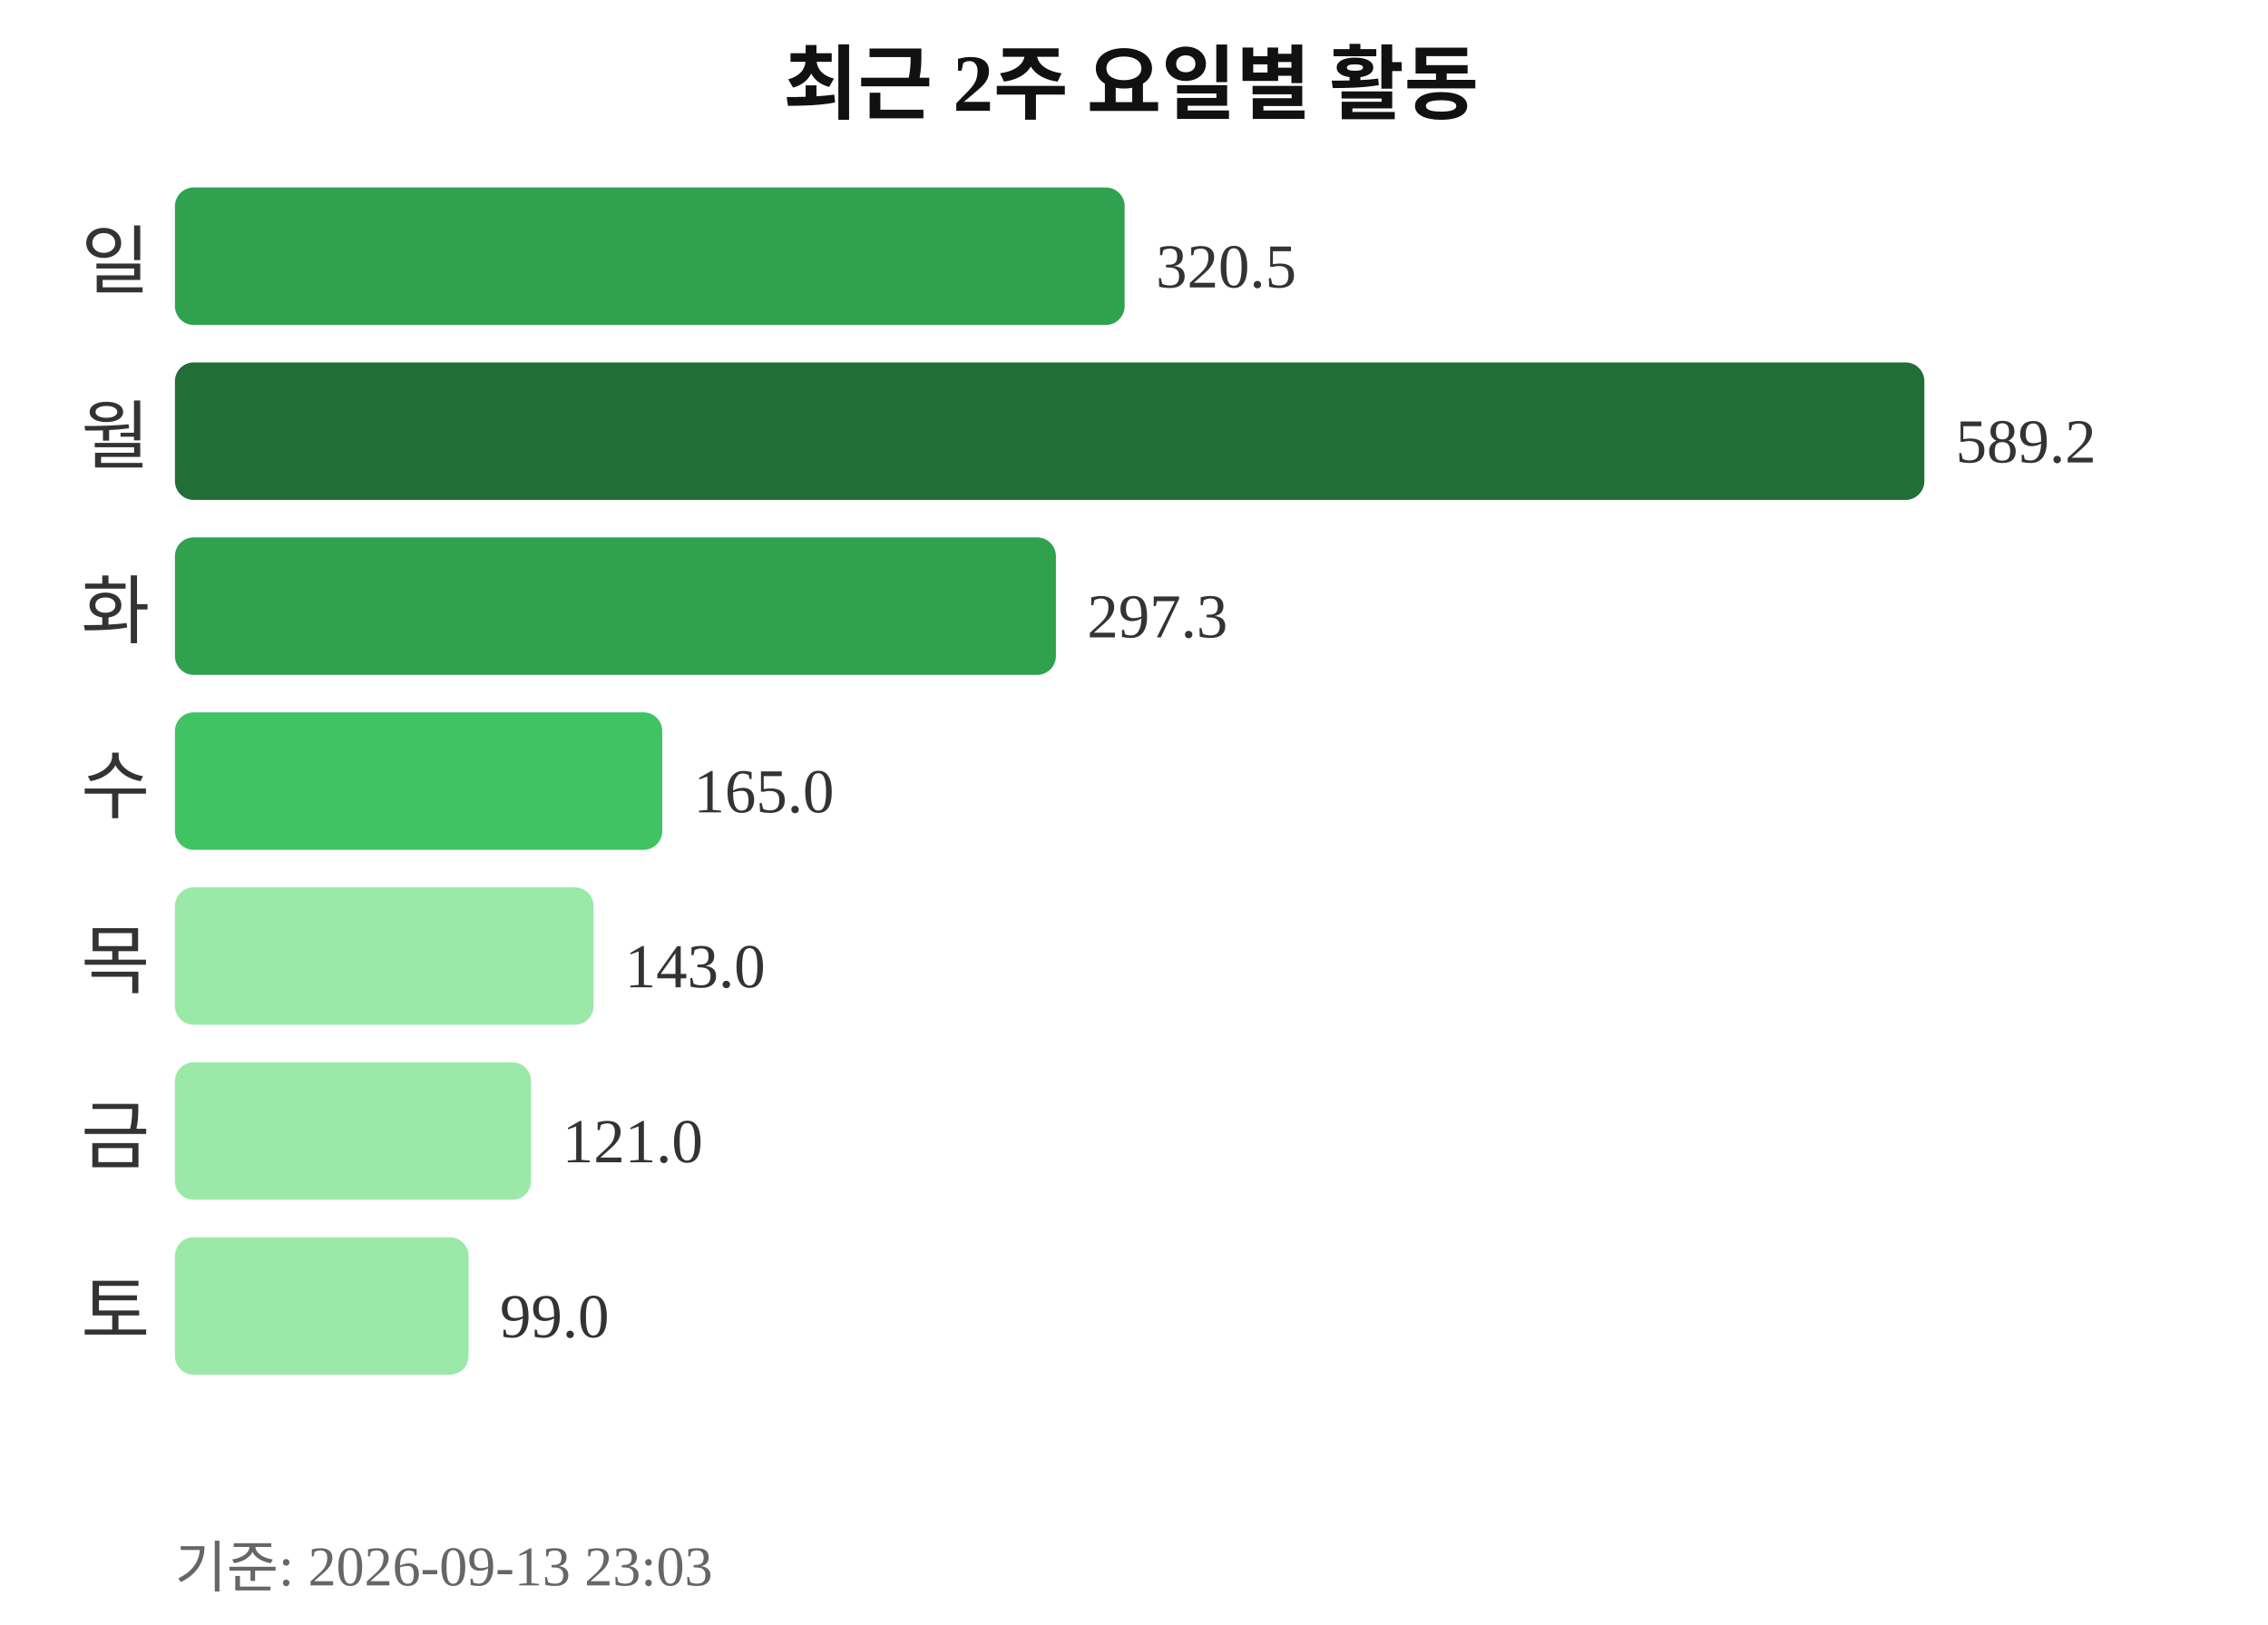
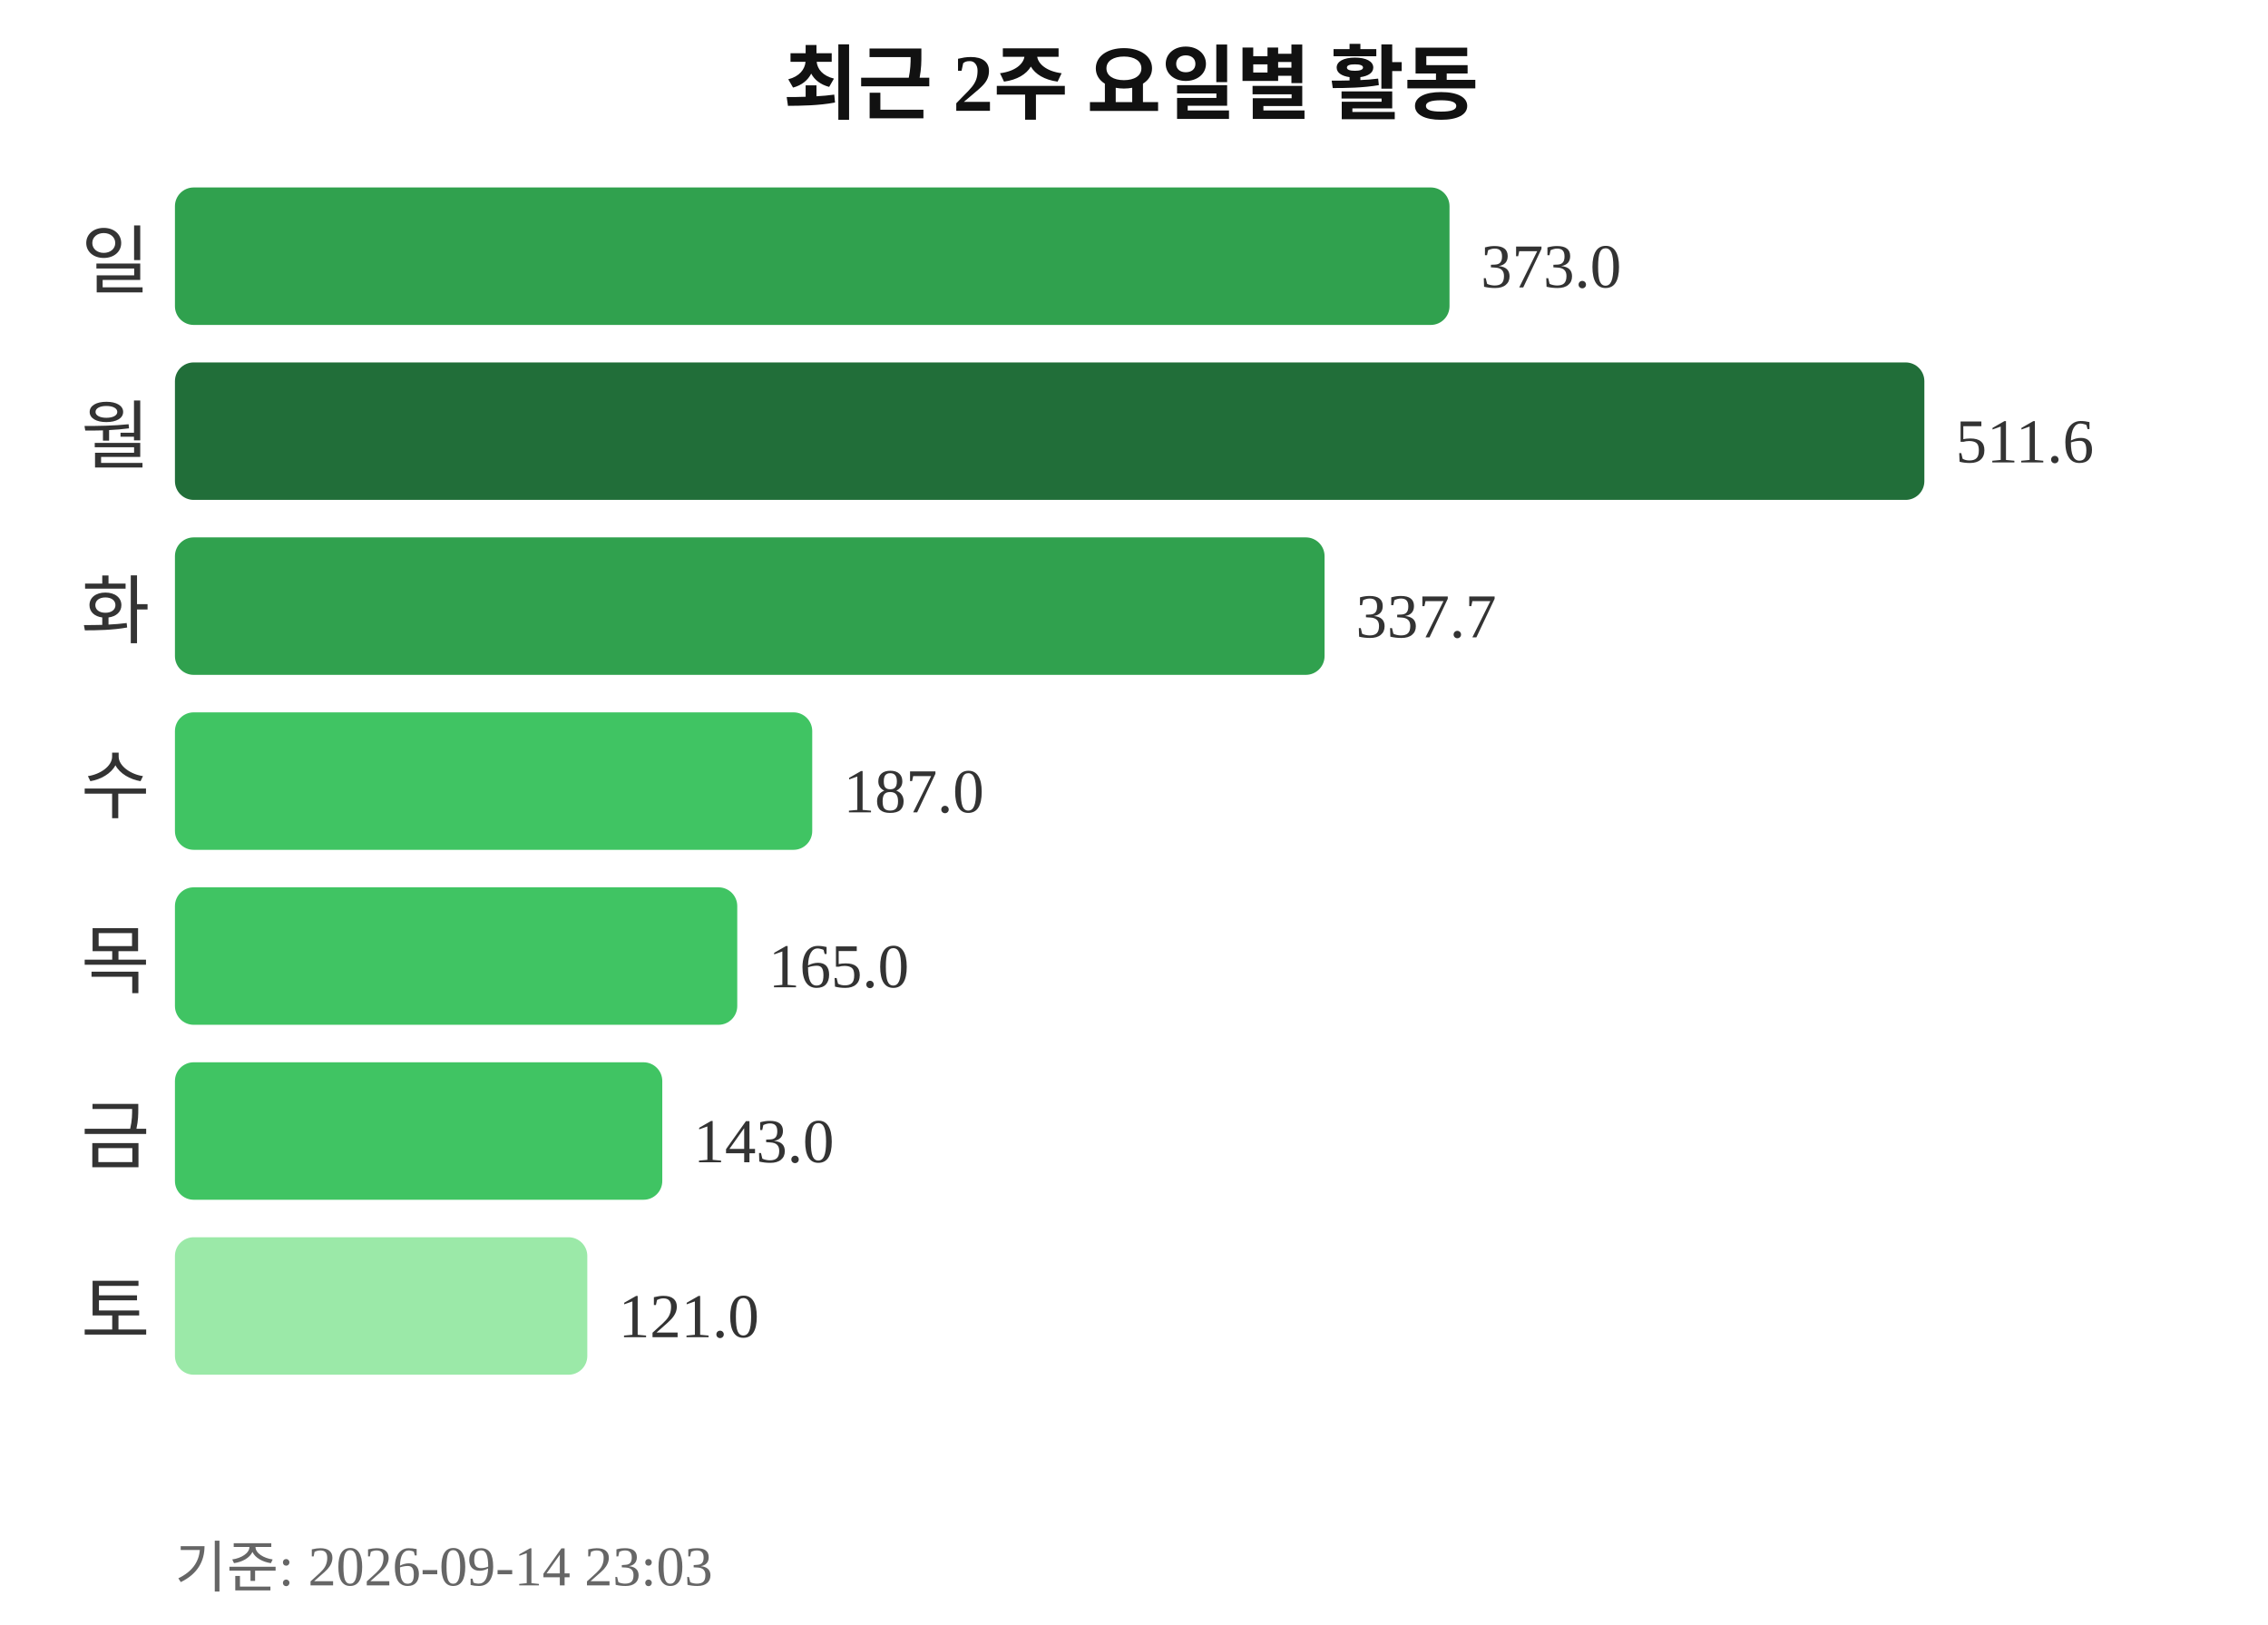
<svg xmlns="http://www.w3.org/2000/svg" width="363" height="260">
  <text x="181" y="18" text-anchor="middle" font-size="13" font-weight="bold" fill="#111111">최근 2주 요일별 활동</text>
  <text x="24" y="46" text-anchor="end" font-size="12" fill="#333333">일</text>
-   <rect x="28" y="30" width="152" height="22" rx="3" fill="#30a14e" />
-   <text x="185" y="46" font-size="10" fill="#333333">320.5</text>
+   <rect x="28" y="30" width="204" height="22" rx="3" fill="#30a14e" />
+   <text x="237" y="46" font-size="10" fill="#333333">373.0</text>
  <text x="24" y="74" text-anchor="end" font-size="12" fill="#333333">월</text>
  <rect x="28" y="58" width="280" height="22" rx="3" fill="#216e39" />
-   <text x="313" y="74" font-size="10" fill="#333333">589.2</text>
+   <text x="313" y="74" font-size="10" fill="#333333">511.6</text>
  <text x="24" y="102" text-anchor="end" font-size="12" fill="#333333">화</text>
-   <rect x="28" y="86" width="141" height="22" rx="3" fill="#30a14e" />
-   <text x="174" y="102" font-size="10" fill="#333333">297.3</text>
+   <rect x="28" y="86" width="184" height="22" rx="3" fill="#30a14e" />
+   <text x="217" y="102" font-size="10" fill="#333333">337.7</text>
  <text x="24" y="130" text-anchor="end" font-size="12" fill="#333333">수</text>
-   <rect x="28" y="114" width="78" height="22" rx="3" fill="#40c463" />
-   <text x="111" y="130" font-size="10" fill="#333333">165.0</text>
+   <rect x="28" y="114" width="102" height="22" rx="3" fill="#40c463" />
+   <text x="135" y="130" font-size="10" fill="#333333">187.0</text>
  <text x="24" y="158" text-anchor="end" font-size="12" fill="#333333">목</text>
-   <rect x="28" y="142" width="67" height="22" rx="3" fill="#9be9a8" />
-   <text x="100" y="158" font-size="10" fill="#333333">143.0</text>
+   <rect x="28" y="142" width="90" height="22" rx="3" fill="#40c463" />
+   <text x="123" y="158" font-size="10" fill="#333333">165.0</text>
  <text x="24" y="186" text-anchor="end" font-size="12" fill="#333333">금</text>
-   <rect x="28" y="170" width="57" height="22" rx="3" fill="#9be9a8" />
-   <text x="90" y="186" font-size="10" fill="#333333">121.0</text>
+   <rect x="28" y="170" width="78" height="22" rx="3" fill="#40c463" />
+   <text x="111" y="186" font-size="10" fill="#333333">143.0</text>
  <text x="24" y="214" text-anchor="end" font-size="12" fill="#333333">토</text>
-   <rect x="28" y="198" width="47" height="22" rx="3" fill="#9be9a8" />
-   <text x="80" y="214" font-size="10" fill="#333333">99.0</text>
-   <text x="28" y="254" font-size="9" fill="#666666">기준: 2026-09-13 23:03</text>
+   <rect x="28" y="198" width="66" height="22" rx="3" fill="#9be9a8" />
+   <text x="99" y="214" font-size="10" fill="#333333">121.0</text>
+   <text x="28" y="254" font-size="9" fill="#666666">기준: 2026-09-14 23:03</text>
</svg>
